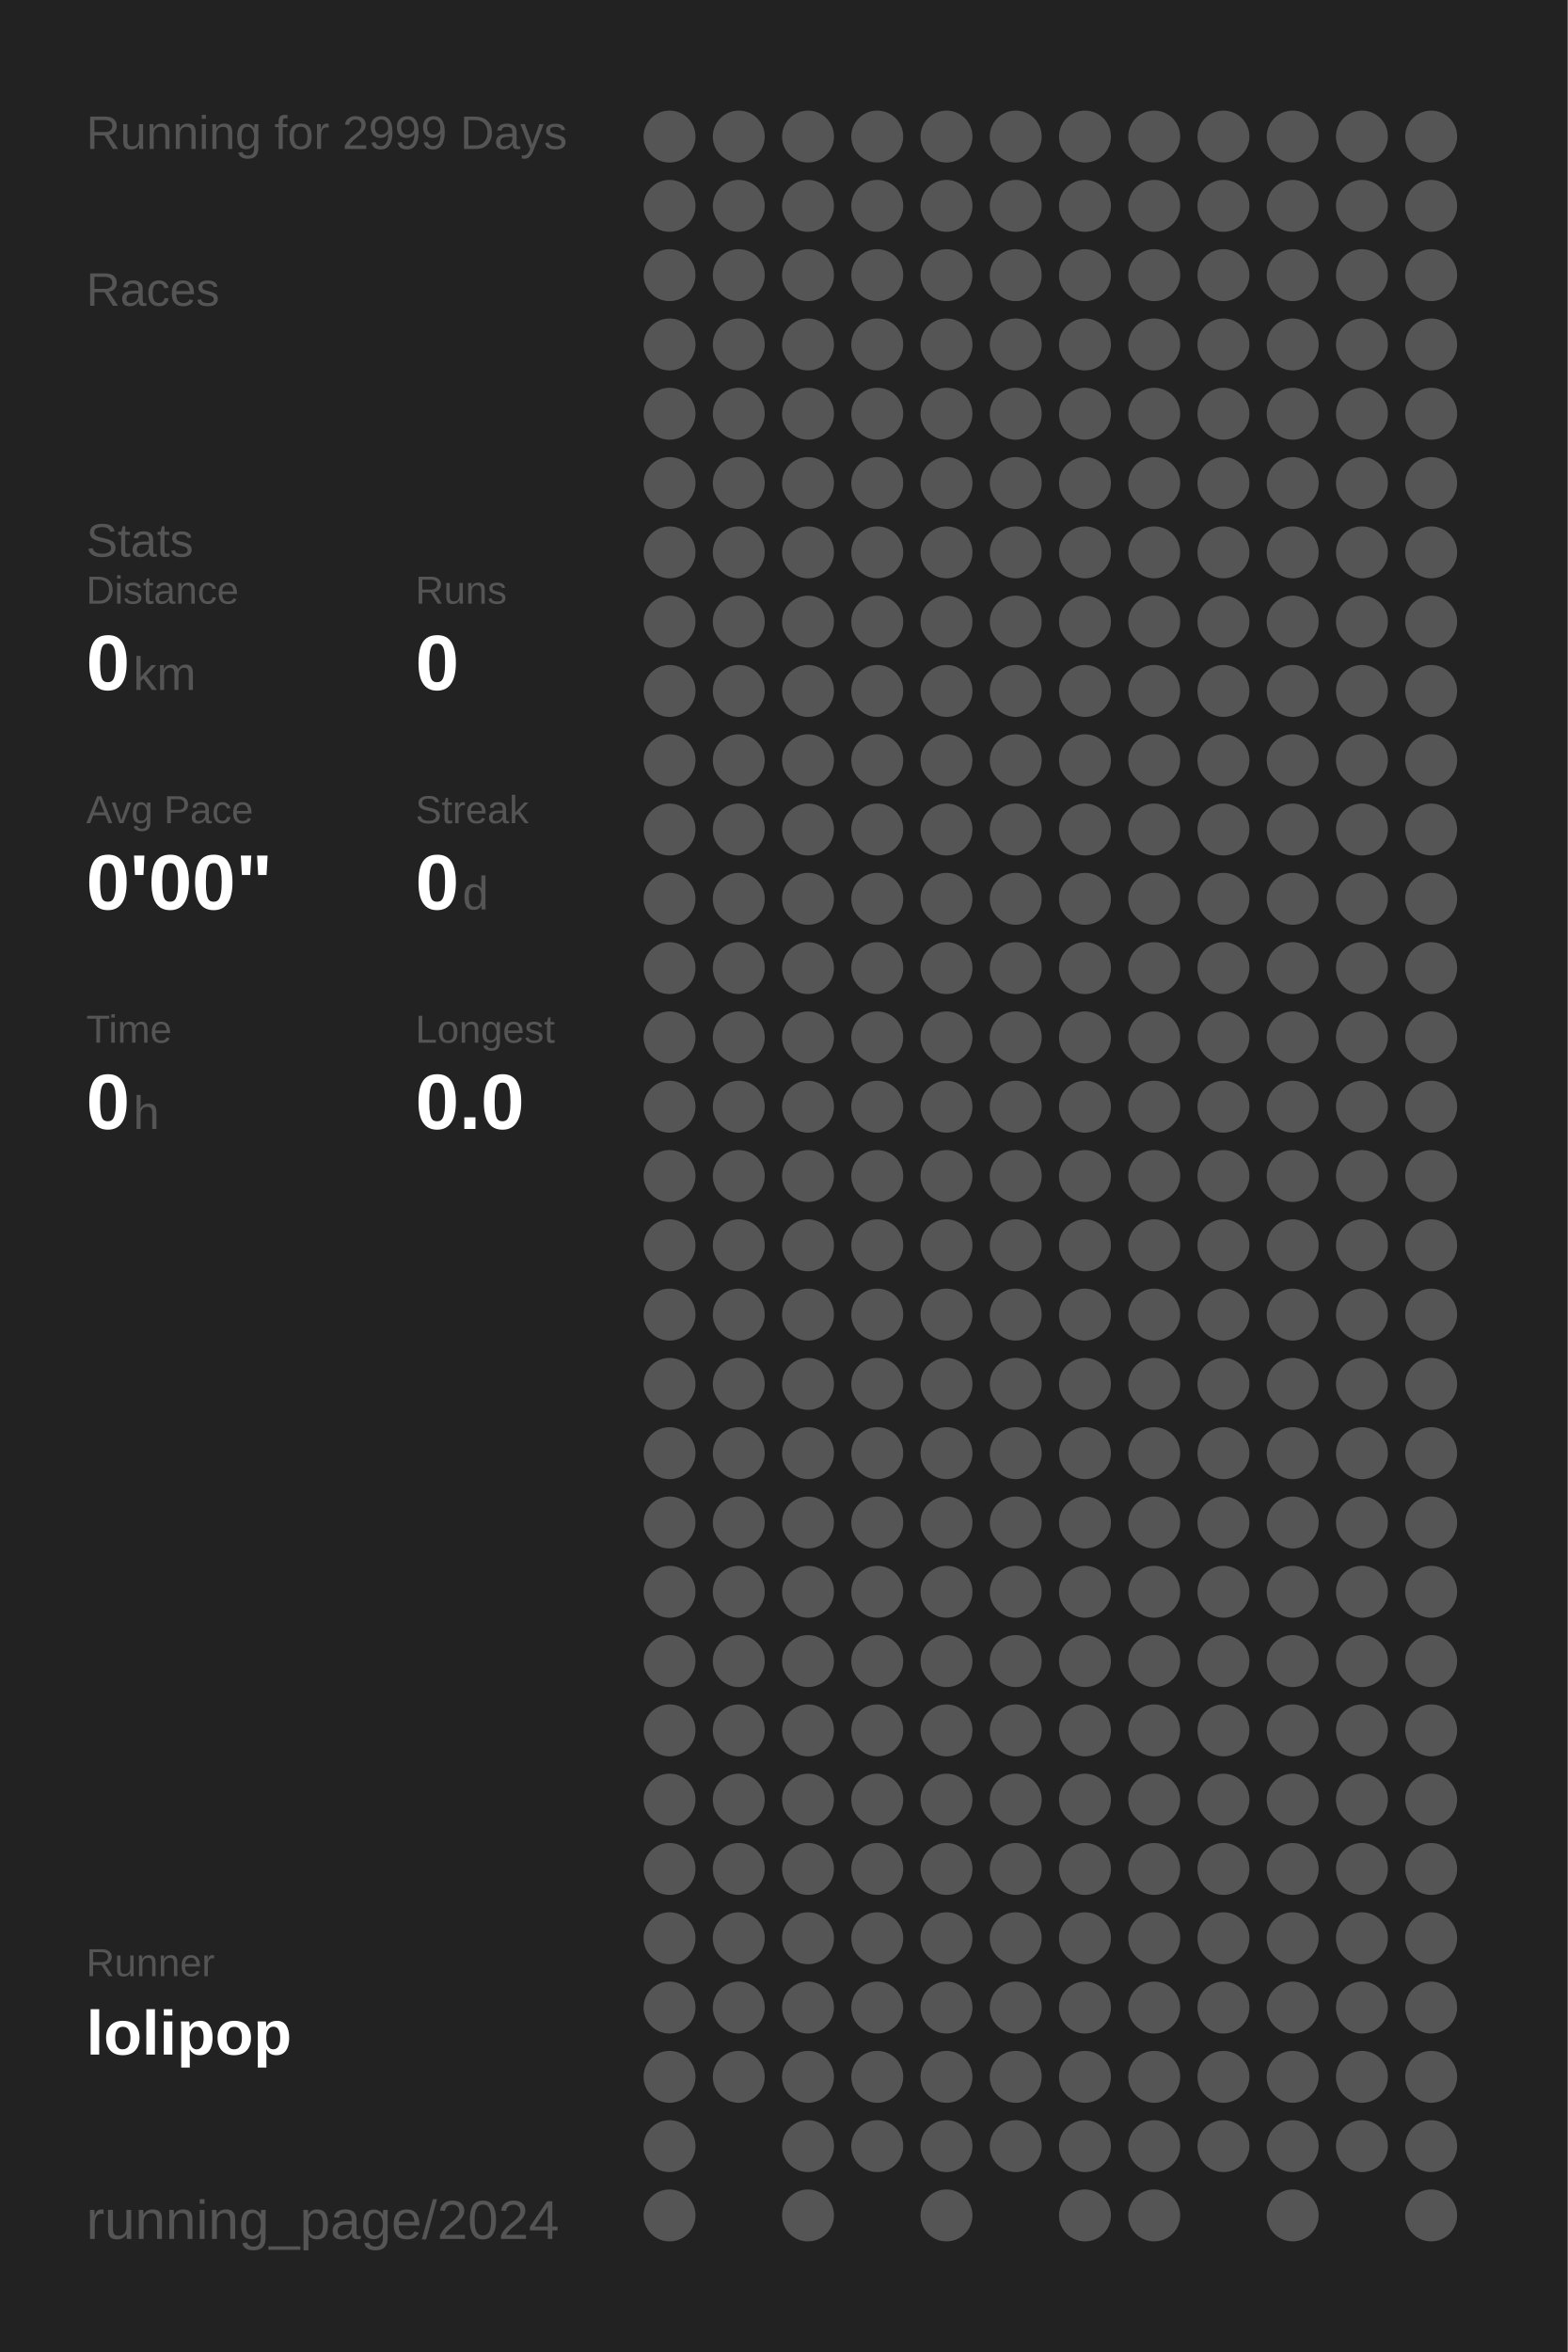
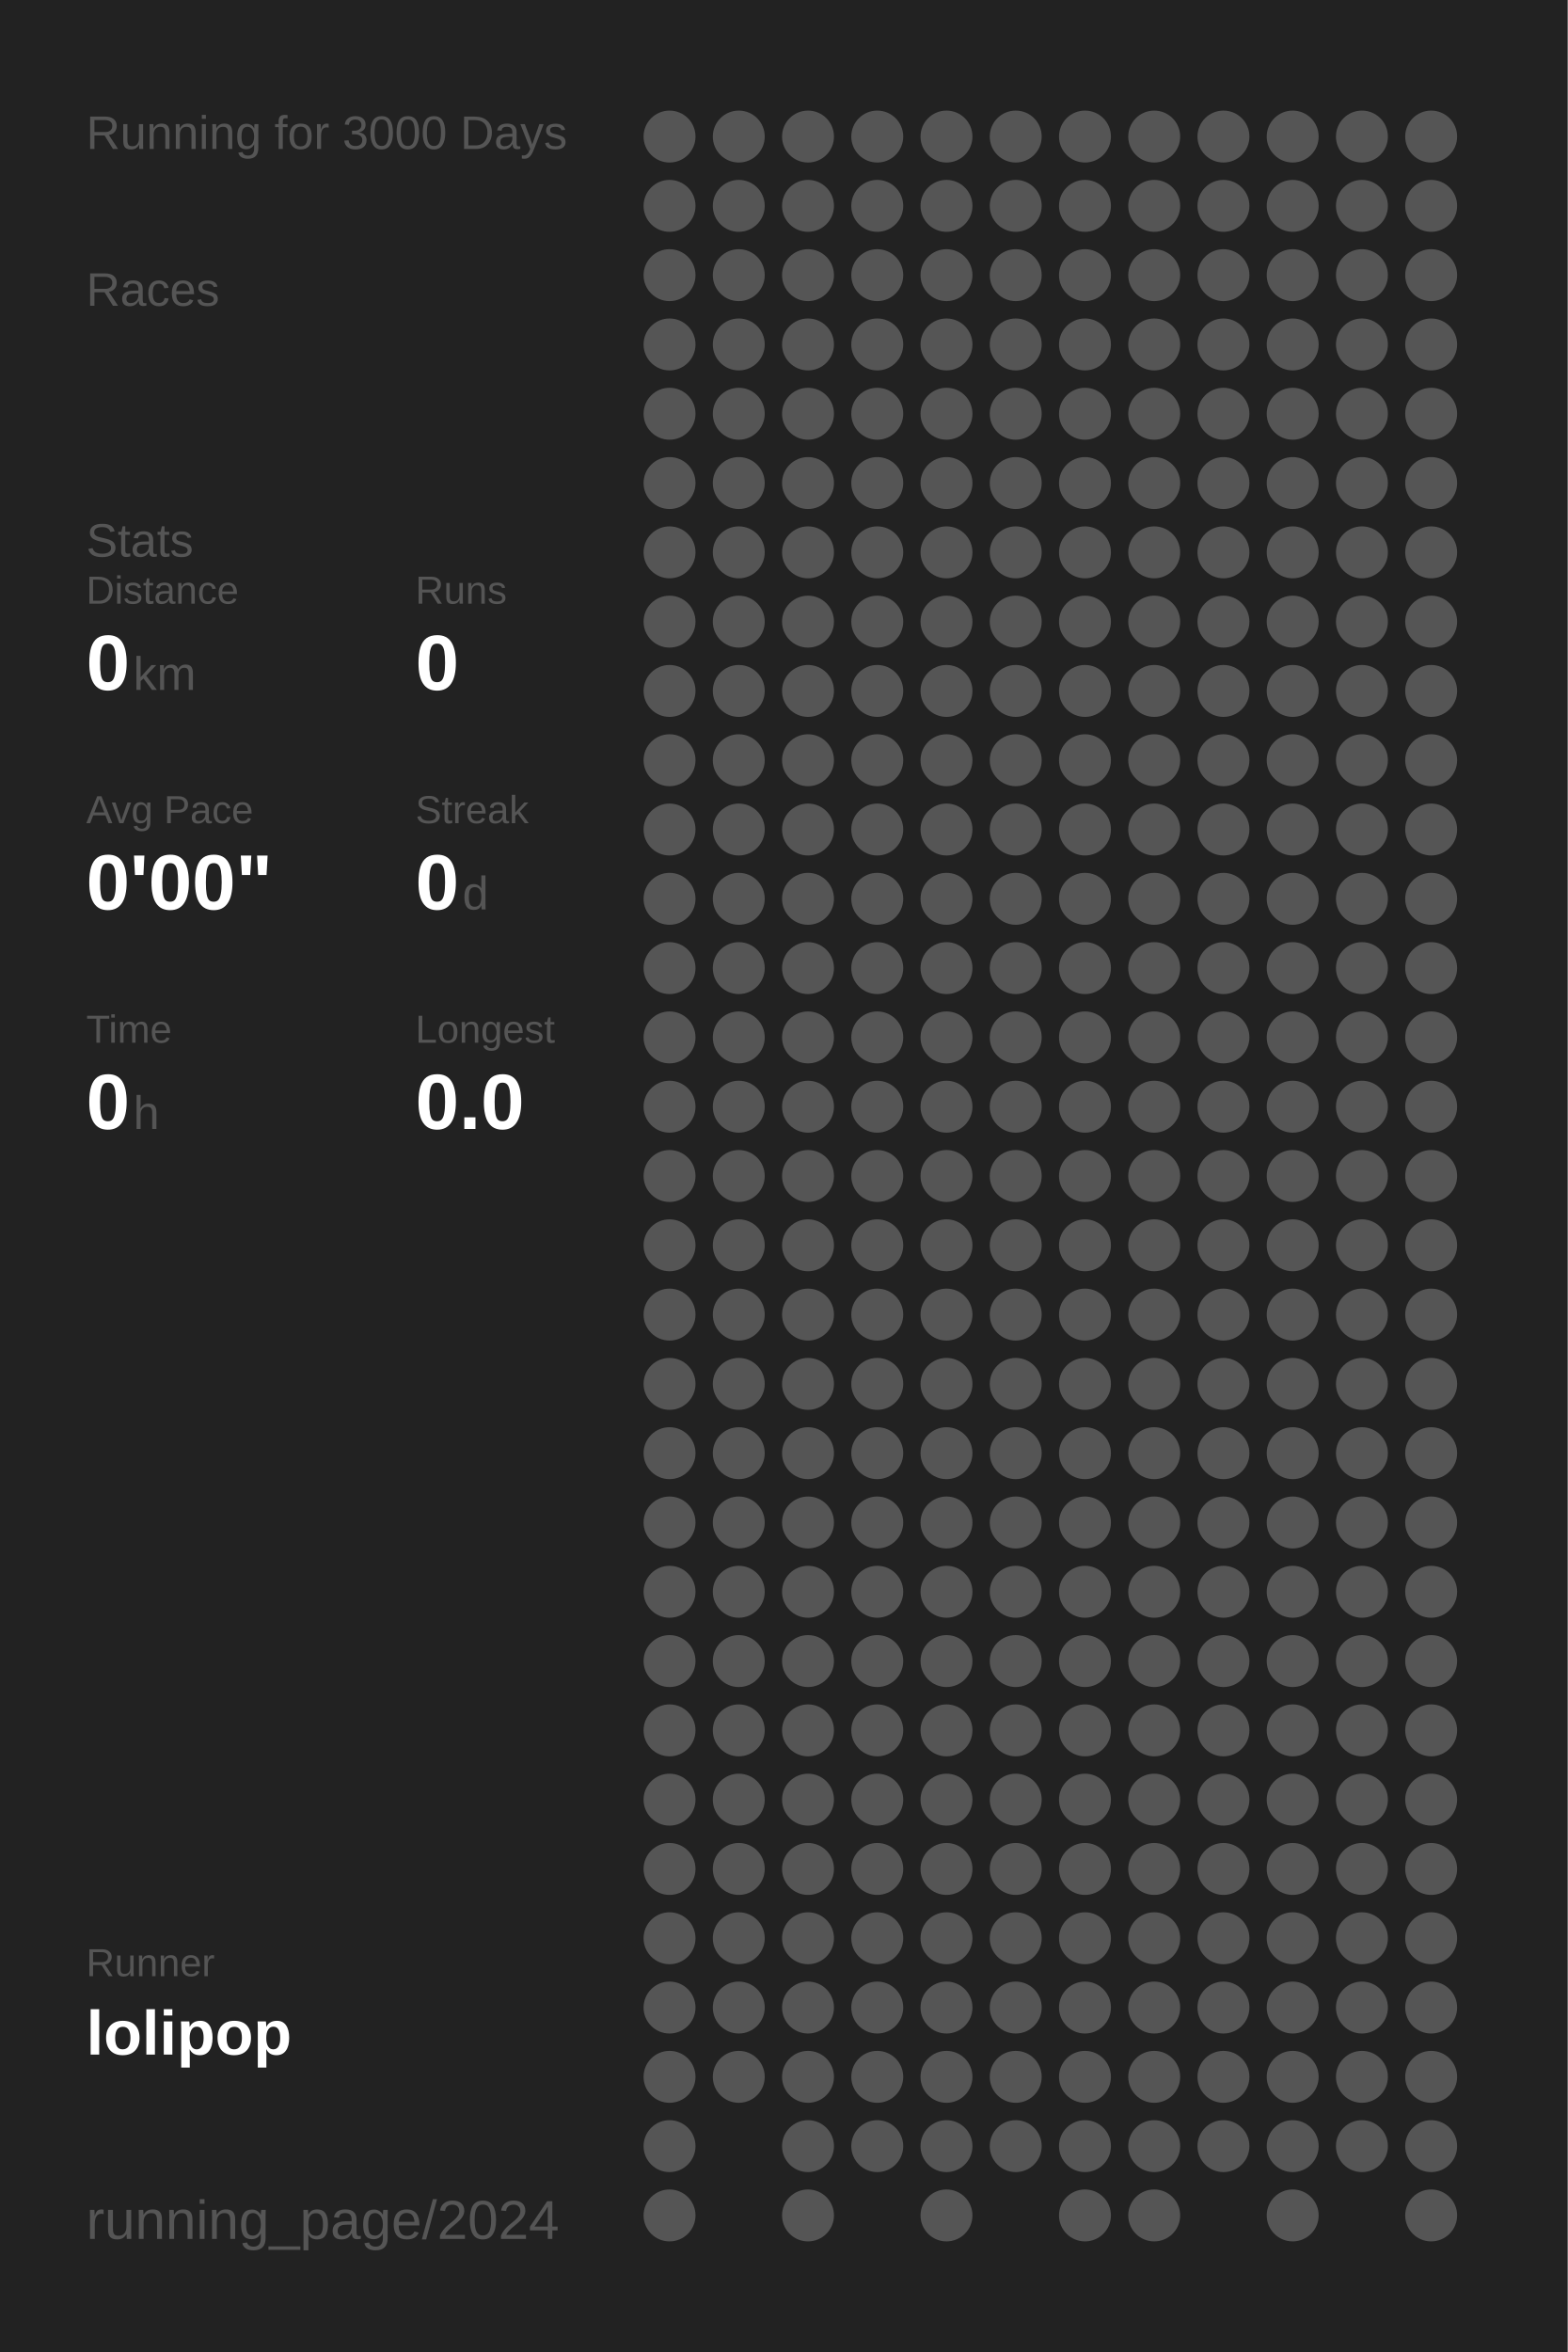
<svg xmlns="http://www.w3.org/2000/svg" baseProfile="full" height="300mm" version="1.1" viewBox="0,0,200,300" width="200mm">
  <defs />
  <rect fill="#222222" height="300" width="200" x="0" y="0" />
-   <text fill="#555555" style="font-size:6px; font-family:Arial;" x="11" y="19">Running for 2999 Days</text>
+   <text fill="#555555" style="font-size:6px; font-family:Arial;" x="11" y="19">Running for 3000 Days</text>
  <text fill="#555555" style="font-size:6px; font-family:Arial;" x="11" y="39">Races</text>
  <text fill="#555555" style="font-size:6px; font-family:Arial;" x="11" y="71">Stats</text>
  <text fill="#555555" style="font-size:5px; font-family:Arial;" x="11" y="77">Distance</text>
  <text fill="#FFFFFF" style="font-size:10px; font-family:Arial; font-weight:bold;" x="11" y="88">0</text>
  <text fill="#555555" style="font-size:6px; font-family:Arial;" x="17" y="88">km</text>
  <text fill="#555555" style="font-size:5px; font-family:Arial;" x="53" y="77">Runs</text>
  <text fill="#FFFFFF" style="font-size:10px; font-family:Arial; font-weight:bold;" x="53" y="88">0</text>
  <text fill="#555555" style="font-size:5px; font-family:Arial;" x="11" y="105">Avg Pace</text>
  <text fill="#FFFFFF" style="font-size:10px; font-family:Arial; font-weight:bold;" x="11" y="116">0'00"</text>
  <text fill="#555555" style="font-size:5px; font-family:Arial;" x="53" y="105">Streak</text>
  <text fill="#FFFFFF" style="font-size:10px; font-family:Arial; font-weight:bold;" x="53" y="116">0</text>
  <text fill="#555555" style="font-size:6px; font-family:Arial;" x="59" y="116">d</text>
  <text fill="#555555" style="font-size:5px; font-family:Arial;" x="11" y="133">Time</text>
  <text fill="#FFFFFF" style="font-size:10px; font-family:Arial; font-weight:bold;" x="11" y="144">0</text>
  <text fill="#555555" style="font-size:6px; font-family:Arial;" x="17" y="144">h</text>
  <text fill="#555555" style="font-size:5px; font-family:Arial;" x="53" y="133">Longest</text>
  <text fill="#FFFFFF" style="font-size:10px; font-family:Arial; font-weight:bold;" x="53" y="144">0.0</text>
  <text fill="#555555" style="font-size:5px; font-family:Arial;" x="11" y="252.065">Runner</text>
  <text fill="#FFFFFF" style="font-size:8px; font-family:Arial; font-weight:bold;" x="11" y="262.065">lolipop</text>
  <text fill="#555555" style="font-size:7px; font-family:Arial;" x="11" y="285.581">running_page/2024</text>
  <circle cx="85.417" cy="17.419" fill="#555555" r="3.312" />
  <circle cx="85.417" cy="26.258" fill="#555555" r="3.312" />
  <circle cx="85.417" cy="35.097" fill="#555555" r="3.312" />
  <circle cx="85.417" cy="43.935" fill="#555555" r="3.312" />
  <circle cx="85.417" cy="52.774" fill="#555555" r="3.312" />
  <circle cx="85.417" cy="61.613" fill="#555555" r="3.312" />
  <circle cx="85.417" cy="70.452" fill="#555555" r="3.312" />
  <circle cx="85.417" cy="79.29" fill="#555555" r="3.312" />
  <circle cx="85.417" cy="88.129" fill="#555555" r="3.312" />
  <circle cx="85.417" cy="96.968" fill="#555555" r="3.312" />
  <circle cx="85.417" cy="105.806" fill="#555555" r="3.312" />
  <circle cx="85.417" cy="114.645" fill="#555555" r="3.312" />
  <circle cx="85.417" cy="123.484" fill="#555555" r="3.312" />
  <circle cx="85.417" cy="132.323" fill="#555555" r="3.312" />
  <circle cx="85.417" cy="141.161" fill="#555555" r="3.312" />
  <circle cx="85.417" cy="150" fill="#555555" r="3.312" />
  <circle cx="85.417" cy="158.839" fill="#555555" r="3.312" />
  <circle cx="85.417" cy="167.677" fill="#555555" r="3.312" />
  <circle cx="85.417" cy="176.516" fill="#555555" r="3.312" />
  <circle cx="85.417" cy="185.355" fill="#555555" r="3.312" />
  <circle cx="85.417" cy="194.194" fill="#555555" r="3.312" />
  <circle cx="85.417" cy="203.032" fill="#555555" r="3.312" />
  <circle cx="85.417" cy="211.871" fill="#555555" r="3.312" />
  <circle cx="85.417" cy="220.71" fill="#555555" r="3.312" />
  <circle cx="85.417" cy="229.548" fill="#555555" r="3.312" />
  <circle cx="85.417" cy="238.387" fill="#555555" r="3.312" />
  <circle cx="85.417" cy="247.226" fill="#555555" r="3.312" />
  <circle cx="85.417" cy="256.065" fill="#555555" r="3.312" />
  <circle cx="85.417" cy="264.903" fill="#555555" r="3.312" />
  <circle cx="85.417" cy="273.742" fill="#555555" r="3.312" />
  <circle cx="85.417" cy="282.581" fill="#555555" r="3.312" />
  <circle cx="94.25" cy="17.419" fill="#555555" r="3.312" />
  <circle cx="94.25" cy="26.258" fill="#555555" r="3.312" />
  <circle cx="94.25" cy="35.097" fill="#555555" r="3.312" />
  <circle cx="94.25" cy="43.935" fill="#555555" r="3.312" />
  <circle cx="94.25" cy="52.774" fill="#555555" r="3.312" />
  <circle cx="94.25" cy="61.613" fill="#555555" r="3.312" />
  <circle cx="94.25" cy="70.452" fill="#555555" r="3.312" />
  <circle cx="94.25" cy="79.29" fill="#555555" r="3.312" />
  <circle cx="94.25" cy="88.129" fill="#555555" r="3.312" />
  <circle cx="94.25" cy="96.968" fill="#555555" r="3.312" />
  <circle cx="94.25" cy="105.806" fill="#555555" r="3.312" />
  <circle cx="94.25" cy="114.645" fill="#555555" r="3.312" />
  <circle cx="94.25" cy="123.484" fill="#555555" r="3.312" />
  <circle cx="94.25" cy="132.323" fill="#555555" r="3.312" />
  <circle cx="94.25" cy="141.161" fill="#555555" r="3.312" />
  <circle cx="94.25" cy="150" fill="#555555" r="3.312" />
  <circle cx="94.25" cy="158.839" fill="#555555" r="3.312" />
  <circle cx="94.25" cy="167.677" fill="#555555" r="3.312" />
  <circle cx="94.25" cy="176.516" fill="#555555" r="3.312" />
  <circle cx="94.25" cy="185.355" fill="#555555" r="3.312" />
  <circle cx="94.25" cy="194.194" fill="#555555" r="3.312" />
  <circle cx="94.25" cy="203.032" fill="#555555" r="3.312" />
  <circle cx="94.25" cy="211.871" fill="#555555" r="3.312" />
  <circle cx="94.25" cy="220.71" fill="#555555" r="3.312" />
  <circle cx="94.25" cy="229.548" fill="#555555" r="3.312" />
  <circle cx="94.25" cy="238.387" fill="#555555" r="3.312" />
  <circle cx="94.25" cy="247.226" fill="#555555" r="3.312" />
  <circle cx="94.25" cy="256.065" fill="#555555" r="3.312" />
  <circle cx="94.25" cy="264.903" fill="#555555" r="3.312" />
  <circle cx="103.083" cy="17.419" fill="#555555" r="3.312" />
  <circle cx="103.083" cy="26.258" fill="#555555" r="3.312" />
  <circle cx="103.083" cy="35.097" fill="#555555" r="3.312" />
  <circle cx="103.083" cy="43.935" fill="#555555" r="3.312" />
  <circle cx="103.083" cy="52.774" fill="#555555" r="3.312" />
  <circle cx="103.083" cy="61.613" fill="#555555" r="3.312" />
  <circle cx="103.083" cy="70.452" fill="#555555" r="3.312" />
  <circle cx="103.083" cy="79.29" fill="#555555" r="3.312" />
  <circle cx="103.083" cy="88.129" fill="#555555" r="3.312" />
  <circle cx="103.083" cy="96.968" fill="#555555" r="3.312" />
  <circle cx="103.083" cy="105.806" fill="#555555" r="3.312" />
  <circle cx="103.083" cy="114.645" fill="#555555" r="3.312" />
  <circle cx="103.083" cy="123.484" fill="#555555" r="3.312" />
  <circle cx="103.083" cy="132.323" fill="#555555" r="3.312" />
  <circle cx="103.083" cy="141.161" fill="#555555" r="3.312" />
  <circle cx="103.083" cy="150" fill="#555555" r="3.312" />
  <circle cx="103.083" cy="158.839" fill="#555555" r="3.312" />
  <circle cx="103.083" cy="167.677" fill="#555555" r="3.312" />
  <circle cx="103.083" cy="176.516" fill="#555555" r="3.312" />
  <circle cx="103.083" cy="185.355" fill="#555555" r="3.312" />
  <circle cx="103.083" cy="194.194" fill="#555555" r="3.312" />
  <circle cx="103.083" cy="203.032" fill="#555555" r="3.312" />
  <circle cx="103.083" cy="211.871" fill="#555555" r="3.312" />
  <circle cx="103.083" cy="220.71" fill="#555555" r="3.312" />
  <circle cx="103.083" cy="229.548" fill="#555555" r="3.312" />
  <circle cx="103.083" cy="238.387" fill="#555555" r="3.312" />
  <circle cx="103.083" cy="247.226" fill="#555555" r="3.312" />
  <circle cx="103.083" cy="256.065" fill="#555555" r="3.312" />
  <circle cx="103.083" cy="264.903" fill="#555555" r="3.312" />
  <circle cx="103.083" cy="273.742" fill="#555555" r="3.312" />
  <circle cx="103.083" cy="282.581" fill="#555555" r="3.312" />
  <circle cx="111.917" cy="17.419" fill="#555555" r="3.312" />
  <circle cx="111.917" cy="26.258" fill="#555555" r="3.312" />
  <circle cx="111.917" cy="35.097" fill="#555555" r="3.312" />
  <circle cx="111.917" cy="43.935" fill="#555555" r="3.312" />
  <circle cx="111.917" cy="52.774" fill="#555555" r="3.312" />
  <circle cx="111.917" cy="61.613" fill="#555555" r="3.312" />
  <circle cx="111.917" cy="70.452" fill="#555555" r="3.312" />
  <circle cx="111.917" cy="79.29" fill="#555555" r="3.312" />
  <circle cx="111.917" cy="88.129" fill="#555555" r="3.312" />
  <circle cx="111.917" cy="96.968" fill="#555555" r="3.312" />
  <circle cx="111.917" cy="105.806" fill="#555555" r="3.312" />
  <circle cx="111.917" cy="114.645" fill="#555555" r="3.312" />
  <circle cx="111.917" cy="123.484" fill="#555555" r="3.312" />
  <circle cx="111.917" cy="132.323" fill="#555555" r="3.312" />
  <circle cx="111.917" cy="141.161" fill="#555555" r="3.312" />
  <circle cx="111.917" cy="150" fill="#555555" r="3.312" />
  <circle cx="111.917" cy="158.839" fill="#555555" r="3.312" />
  <circle cx="111.917" cy="167.677" fill="#555555" r="3.312" />
  <circle cx="111.917" cy="176.516" fill="#555555" r="3.312" />
  <circle cx="111.917" cy="185.355" fill="#555555" r="3.312" />
  <circle cx="111.917" cy="194.194" fill="#555555" r="3.312" />
  <circle cx="111.917" cy="203.032" fill="#555555" r="3.312" />
  <circle cx="111.917" cy="211.871" fill="#555555" r="3.312" />
  <circle cx="111.917" cy="220.71" fill="#555555" r="3.312" />
  <circle cx="111.917" cy="229.548" fill="#555555" r="3.312" />
  <circle cx="111.917" cy="238.387" fill="#555555" r="3.312" />
  <circle cx="111.917" cy="247.226" fill="#555555" r="3.312" />
  <circle cx="111.917" cy="256.065" fill="#555555" r="3.312" />
  <circle cx="111.917" cy="264.903" fill="#555555" r="3.312" />
  <circle cx="111.917" cy="273.742" fill="#555555" r="3.312" />
  <circle cx="120.75" cy="17.419" fill="#555555" r="3.312" />
  <circle cx="120.75" cy="26.258" fill="#555555" r="3.312" />
  <circle cx="120.75" cy="35.097" fill="#555555" r="3.312" />
  <circle cx="120.75" cy="43.935" fill="#555555" r="3.312" />
  <circle cx="120.75" cy="52.774" fill="#555555" r="3.312" />
  <circle cx="120.75" cy="61.613" fill="#555555" r="3.312" />
  <circle cx="120.75" cy="70.452" fill="#555555" r="3.312" />
  <circle cx="120.75" cy="79.29" fill="#555555" r="3.312" />
  <circle cx="120.75" cy="88.129" fill="#555555" r="3.312" />
  <circle cx="120.75" cy="96.968" fill="#555555" r="3.312" />
  <circle cx="120.75" cy="105.806" fill="#555555" r="3.312" />
  <circle cx="120.75" cy="114.645" fill="#555555" r="3.312" />
  <circle cx="120.75" cy="123.484" fill="#555555" r="3.312" />
  <circle cx="120.75" cy="132.323" fill="#555555" r="3.312" />
  <circle cx="120.75" cy="141.161" fill="#555555" r="3.312" />
  <circle cx="120.75" cy="150" fill="#555555" r="3.312" />
  <circle cx="120.75" cy="158.839" fill="#555555" r="3.312" />
  <circle cx="120.75" cy="167.677" fill="#555555" r="3.312" />
  <circle cx="120.75" cy="176.516" fill="#555555" r="3.312" />
  <circle cx="120.75" cy="185.355" fill="#555555" r="3.312" />
  <circle cx="120.75" cy="194.194" fill="#555555" r="3.312" />
  <circle cx="120.75" cy="203.032" fill="#555555" r="3.312" />
  <circle cx="120.75" cy="211.871" fill="#555555" r="3.312" />
  <circle cx="120.75" cy="220.71" fill="#555555" r="3.312" />
  <circle cx="120.75" cy="229.548" fill="#555555" r="3.312" />
  <circle cx="120.75" cy="238.387" fill="#555555" r="3.312" />
  <circle cx="120.75" cy="247.226" fill="#555555" r="3.312" />
  <circle cx="120.75" cy="256.065" fill="#555555" r="3.312" />
  <circle cx="120.75" cy="264.903" fill="#555555" r="3.312" />
  <circle cx="120.75" cy="273.742" fill="#555555" r="3.312" />
  <circle cx="120.75" cy="282.581" fill="#555555" r="3.312" />
  <circle cx="129.583" cy="17.419" fill="#555555" r="3.312" />
  <circle cx="129.583" cy="26.258" fill="#555555" r="3.312" />
  <circle cx="129.583" cy="35.097" fill="#555555" r="3.312" />
  <circle cx="129.583" cy="43.935" fill="#555555" r="3.312" />
  <circle cx="129.583" cy="52.774" fill="#555555" r="3.312" />
  <circle cx="129.583" cy="61.613" fill="#555555" r="3.312" />
  <circle cx="129.583" cy="70.452" fill="#555555" r="3.312" />
  <circle cx="129.583" cy="79.29" fill="#555555" r="3.312" />
  <circle cx="129.583" cy="88.129" fill="#555555" r="3.312" />
  <circle cx="129.583" cy="96.968" fill="#555555" r="3.312" />
  <circle cx="129.583" cy="105.806" fill="#555555" r="3.312" />
  <circle cx="129.583" cy="114.645" fill="#555555" r="3.312" />
  <circle cx="129.583" cy="123.484" fill="#555555" r="3.312" />
  <circle cx="129.583" cy="132.323" fill="#555555" r="3.312" />
  <circle cx="129.583" cy="141.161" fill="#555555" r="3.312" />
  <circle cx="129.583" cy="150" fill="#555555" r="3.312" />
  <circle cx="129.583" cy="158.839" fill="#555555" r="3.312" />
  <circle cx="129.583" cy="167.677" fill="#555555" r="3.312" />
  <circle cx="129.583" cy="176.516" fill="#555555" r="3.312" />
  <circle cx="129.583" cy="185.355" fill="#555555" r="3.312" />
  <circle cx="129.583" cy="194.194" fill="#555555" r="3.312" />
  <circle cx="129.583" cy="203.032" fill="#555555" r="3.312" />
  <circle cx="129.583" cy="211.871" fill="#555555" r="3.312" />
  <circle cx="129.583" cy="220.71" fill="#555555" r="3.312" />
  <circle cx="129.583" cy="229.548" fill="#555555" r="3.312" />
  <circle cx="129.583" cy="238.387" fill="#555555" r="3.312" />
  <circle cx="129.583" cy="247.226" fill="#555555" r="3.312" />
  <circle cx="129.583" cy="256.065" fill="#555555" r="3.312" />
  <circle cx="129.583" cy="264.903" fill="#555555" r="3.312" />
  <circle cx="129.583" cy="273.742" fill="#555555" r="3.312" />
  <circle cx="138.417" cy="17.419" fill="#555555" r="3.312" />
  <circle cx="138.417" cy="26.258" fill="#555555" r="3.312" />
  <circle cx="138.417" cy="35.097" fill="#555555" r="3.312" />
  <circle cx="138.417" cy="43.935" fill="#555555" r="3.312" />
  <circle cx="138.417" cy="52.774" fill="#555555" r="3.312" />
  <circle cx="138.417" cy="61.613" fill="#555555" r="3.312" />
  <circle cx="138.417" cy="70.452" fill="#555555" r="3.312" />
  <circle cx="138.417" cy="79.29" fill="#555555" r="3.312" />
  <circle cx="138.417" cy="88.129" fill="#555555" r="3.312" />
  <circle cx="138.417" cy="96.968" fill="#555555" r="3.312" />
  <circle cx="138.417" cy="105.806" fill="#555555" r="3.312" />
  <circle cx="138.417" cy="114.645" fill="#555555" r="3.312" />
  <circle cx="138.417" cy="123.484" fill="#555555" r="3.312" />
  <circle cx="138.417" cy="132.323" fill="#555555" r="3.312" />
  <circle cx="138.417" cy="141.161" fill="#555555" r="3.312" />
  <circle cx="138.417" cy="150" fill="#555555" r="3.312" />
  <circle cx="138.417" cy="158.839" fill="#555555" r="3.312" />
  <circle cx="138.417" cy="167.677" fill="#555555" r="3.312" />
  <circle cx="138.417" cy="176.516" fill="#555555" r="3.312" />
  <circle cx="138.417" cy="185.355" fill="#555555" r="3.312" />
  <circle cx="138.417" cy="194.194" fill="#555555" r="3.312" />
  <circle cx="138.417" cy="203.032" fill="#555555" r="3.312" />
  <circle cx="138.417" cy="211.871" fill="#555555" r="3.312" />
  <circle cx="138.417" cy="220.71" fill="#555555" r="3.312" />
  <circle cx="138.417" cy="229.548" fill="#555555" r="3.312" />
  <circle cx="138.417" cy="238.387" fill="#555555" r="3.312" />
  <circle cx="138.417" cy="247.226" fill="#555555" r="3.312" />
  <circle cx="138.417" cy="256.065" fill="#555555" r="3.312" />
  <circle cx="138.417" cy="264.903" fill="#555555" r="3.312" />
  <circle cx="138.417" cy="273.742" fill="#555555" r="3.312" />
  <circle cx="138.417" cy="282.581" fill="#555555" r="3.312" />
  <circle cx="147.25" cy="17.419" fill="#555555" r="3.312" />
  <circle cx="147.25" cy="26.258" fill="#555555" r="3.312" />
  <circle cx="147.25" cy="35.097" fill="#555555" r="3.312" />
  <circle cx="147.25" cy="43.935" fill="#555555" r="3.312" />
  <circle cx="147.25" cy="52.774" fill="#555555" r="3.312" />
  <circle cx="147.25" cy="61.613" fill="#555555" r="3.312" />
  <circle cx="147.25" cy="70.452" fill="#555555" r="3.312" />
  <circle cx="147.25" cy="79.29" fill="#555555" r="3.312" />
  <circle cx="147.25" cy="88.129" fill="#555555" r="3.312" />
  <circle cx="147.25" cy="96.968" fill="#555555" r="3.312" />
  <circle cx="147.25" cy="105.806" fill="#555555" r="3.312" />
  <circle cx="147.25" cy="114.645" fill="#555555" r="3.312" />
  <circle cx="147.25" cy="123.484" fill="#555555" r="3.312" />
  <circle cx="147.25" cy="132.323" fill="#555555" r="3.312" />
  <circle cx="147.25" cy="141.161" fill="#555555" r="3.312" />
  <circle cx="147.25" cy="150" fill="#555555" r="3.312" />
  <circle cx="147.25" cy="158.839" fill="#555555" r="3.312" />
  <circle cx="147.25" cy="167.677" fill="#555555" r="3.312" />
  <circle cx="147.25" cy="176.516" fill="#555555" r="3.312" />
  <circle cx="147.25" cy="185.355" fill="#555555" r="3.312" />
  <circle cx="147.25" cy="194.194" fill="#555555" r="3.312" />
  <circle cx="147.25" cy="203.032" fill="#555555" r="3.312" />
  <circle cx="147.25" cy="211.871" fill="#555555" r="3.312" />
  <circle cx="147.25" cy="220.71" fill="#555555" r="3.312" />
  <circle cx="147.25" cy="229.548" fill="#555555" r="3.312" />
  <circle cx="147.25" cy="238.387" fill="#555555" r="3.312" />
  <circle cx="147.25" cy="247.226" fill="#555555" r="3.312" />
  <circle cx="147.25" cy="256.065" fill="#555555" r="3.312" />
  <circle cx="147.25" cy="264.903" fill="#555555" r="3.312" />
  <circle cx="147.25" cy="273.742" fill="#555555" r="3.312" />
  <circle cx="147.25" cy="282.581" fill="#555555" r="3.312" />
  <circle cx="156.083" cy="17.419" fill="#555555" r="3.312" />
  <circle cx="156.083" cy="26.258" fill="#555555" r="3.312" />
  <circle cx="156.083" cy="35.097" fill="#555555" r="3.312" />
  <circle cx="156.083" cy="43.935" fill="#555555" r="3.312" />
  <circle cx="156.083" cy="52.774" fill="#555555" r="3.312" />
  <circle cx="156.083" cy="61.613" fill="#555555" r="3.312" />
  <circle cx="156.083" cy="70.452" fill="#555555" r="3.312" />
  <circle cx="156.083" cy="79.29" fill="#555555" r="3.312" />
  <circle cx="156.083" cy="88.129" fill="#555555" r="3.312" />
  <circle cx="156.083" cy="96.968" fill="#555555" r="3.312" />
  <circle cx="156.083" cy="105.806" fill="#555555" r="3.312" />
  <circle cx="156.083" cy="114.645" fill="#555555" r="3.312" />
  <circle cx="156.083" cy="123.484" fill="#555555" r="3.312" />
  <circle cx="156.083" cy="132.323" fill="#555555" r="3.312" />
  <circle cx="156.083" cy="141.161" fill="#555555" r="3.312" />
  <circle cx="156.083" cy="150" fill="#555555" r="3.312" />
  <circle cx="156.083" cy="158.839" fill="#555555" r="3.312" />
  <circle cx="156.083" cy="167.677" fill="#555555" r="3.312" />
  <circle cx="156.083" cy="176.516" fill="#555555" r="3.312" />
  <circle cx="156.083" cy="185.355" fill="#555555" r="3.312" />
  <circle cx="156.083" cy="194.194" fill="#555555" r="3.312" />
  <circle cx="156.083" cy="203.032" fill="#555555" r="3.312" />
  <circle cx="156.083" cy="211.871" fill="#555555" r="3.312" />
  <circle cx="156.083" cy="220.71" fill="#555555" r="3.312" />
  <circle cx="156.083" cy="229.548" fill="#555555" r="3.312" />
  <circle cx="156.083" cy="238.387" fill="#555555" r="3.312" />
  <circle cx="156.083" cy="247.226" fill="#555555" r="3.312" />
  <circle cx="156.083" cy="256.065" fill="#555555" r="3.312" />
  <circle cx="156.083" cy="264.903" fill="#555555" r="3.312" />
  <circle cx="156.083" cy="273.742" fill="#555555" r="3.312" />
  <circle cx="164.917" cy="17.419" fill="#555555" r="3.312" />
  <circle cx="164.917" cy="26.258" fill="#555555" r="3.312" />
  <circle cx="164.917" cy="35.097" fill="#555555" r="3.312" />
  <circle cx="164.917" cy="43.935" fill="#555555" r="3.312" />
  <circle cx="164.917" cy="52.774" fill="#555555" r="3.312" />
  <circle cx="164.917" cy="61.613" fill="#555555" r="3.312" />
  <circle cx="164.917" cy="70.452" fill="#555555" r="3.312" />
  <circle cx="164.917" cy="79.29" fill="#555555" r="3.312" />
  <circle cx="164.917" cy="88.129" fill="#555555" r="3.312" />
  <circle cx="164.917" cy="96.968" fill="#555555" r="3.312" />
  <circle cx="164.917" cy="105.806" fill="#555555" r="3.312" />
  <circle cx="164.917" cy="114.645" fill="#555555" r="3.312" />
  <circle cx="164.917" cy="123.484" fill="#555555" r="3.312" />
  <circle cx="164.917" cy="132.323" fill="#555555" r="3.312" />
  <circle cx="164.917" cy="141.161" fill="#555555" r="3.312" />
  <circle cx="164.917" cy="150" fill="#555555" r="3.312" />
  <circle cx="164.917" cy="158.839" fill="#555555" r="3.312" />
  <circle cx="164.917" cy="167.677" fill="#555555" r="3.312" />
  <circle cx="164.917" cy="176.516" fill="#555555" r="3.312" />
  <circle cx="164.917" cy="185.355" fill="#555555" r="3.312" />
  <circle cx="164.917" cy="194.194" fill="#555555" r="3.312" />
  <circle cx="164.917" cy="203.032" fill="#555555" r="3.312" />
  <circle cx="164.917" cy="211.871" fill="#555555" r="3.312" />
  <circle cx="164.917" cy="220.71" fill="#555555" r="3.312" />
  <circle cx="164.917" cy="229.548" fill="#555555" r="3.312" />
  <circle cx="164.917" cy="238.387" fill="#555555" r="3.312" />
  <circle cx="164.917" cy="247.226" fill="#555555" r="3.312" />
  <circle cx="164.917" cy="256.065" fill="#555555" r="3.312" />
  <circle cx="164.917" cy="264.903" fill="#555555" r="3.312" />
  <circle cx="164.917" cy="273.742" fill="#555555" r="3.312" />
  <circle cx="164.917" cy="282.581" fill="#555555" r="3.312" />
  <circle cx="173.75" cy="17.419" fill="#555555" r="3.312" />
  <circle cx="173.75" cy="26.258" fill="#555555" r="3.312" />
  <circle cx="173.75" cy="35.097" fill="#555555" r="3.312" />
  <circle cx="173.75" cy="43.935" fill="#555555" r="3.312" />
  <circle cx="173.75" cy="52.774" fill="#555555" r="3.312" />
  <circle cx="173.75" cy="61.613" fill="#555555" r="3.312" />
  <circle cx="173.75" cy="70.452" fill="#555555" r="3.312" />
  <circle cx="173.75" cy="79.29" fill="#555555" r="3.312" />
  <circle cx="173.75" cy="88.129" fill="#555555" r="3.312" />
  <circle cx="173.75" cy="96.968" fill="#555555" r="3.312" />
  <circle cx="173.75" cy="105.806" fill="#555555" r="3.312" />
  <circle cx="173.75" cy="114.645" fill="#555555" r="3.312" />
  <circle cx="173.75" cy="123.484" fill="#555555" r="3.312" />
  <circle cx="173.75" cy="132.323" fill="#555555" r="3.312" />
  <circle cx="173.75" cy="141.161" fill="#555555" r="3.312" />
  <circle cx="173.75" cy="150" fill="#555555" r="3.312" />
  <circle cx="173.75" cy="158.839" fill="#555555" r="3.312" />
  <circle cx="173.75" cy="167.677" fill="#555555" r="3.312" />
  <circle cx="173.75" cy="176.516" fill="#555555" r="3.312" />
  <circle cx="173.75" cy="185.355" fill="#555555" r="3.312" />
  <circle cx="173.75" cy="194.194" fill="#555555" r="3.312" />
  <circle cx="173.75" cy="203.032" fill="#555555" r="3.312" />
  <circle cx="173.75" cy="211.871" fill="#555555" r="3.312" />
  <circle cx="173.75" cy="220.71" fill="#555555" r="3.312" />
  <circle cx="173.75" cy="229.548" fill="#555555" r="3.312" />
  <circle cx="173.75" cy="238.387" fill="#555555" r="3.312" />
  <circle cx="173.75" cy="247.226" fill="#555555" r="3.312" />
  <circle cx="173.75" cy="256.065" fill="#555555" r="3.312" />
  <circle cx="173.75" cy="264.903" fill="#555555" r="3.312" />
  <circle cx="173.75" cy="273.742" fill="#555555" r="3.312" />
  <circle cx="182.583" cy="17.419" fill="#555555" r="3.312" />
  <circle cx="182.583" cy="26.258" fill="#555555" r="3.312" />
  <circle cx="182.583" cy="35.097" fill="#555555" r="3.312" />
  <circle cx="182.583" cy="43.935" fill="#555555" r="3.312" />
  <circle cx="182.583" cy="52.774" fill="#555555" r="3.312" />
  <circle cx="182.583" cy="61.613" fill="#555555" r="3.312" />
  <circle cx="182.583" cy="70.452" fill="#555555" r="3.312" />
  <circle cx="182.583" cy="79.29" fill="#555555" r="3.312" />
  <circle cx="182.583" cy="88.129" fill="#555555" r="3.312" />
  <circle cx="182.583" cy="96.968" fill="#555555" r="3.312" />
  <circle cx="182.583" cy="105.806" fill="#555555" r="3.312" />
  <circle cx="182.583" cy="114.645" fill="#555555" r="3.312" />
  <circle cx="182.583" cy="123.484" fill="#555555" r="3.312" />
  <circle cx="182.583" cy="132.323" fill="#555555" r="3.312" />
  <circle cx="182.583" cy="141.161" fill="#555555" r="3.312" />
  <circle cx="182.583" cy="150" fill="#555555" r="3.312" />
  <circle cx="182.583" cy="158.839" fill="#555555" r="3.312" />
  <circle cx="182.583" cy="167.677" fill="#555555" r="3.312" />
  <circle cx="182.583" cy="176.516" fill="#555555" r="3.312" />
  <circle cx="182.583" cy="185.355" fill="#555555" r="3.312" />
  <circle cx="182.583" cy="194.194" fill="#555555" r="3.312" />
  <circle cx="182.583" cy="203.032" fill="#555555" r="3.312" />
  <circle cx="182.583" cy="211.871" fill="#555555" r="3.312" />
  <circle cx="182.583" cy="220.71" fill="#555555" r="3.312" />
  <circle cx="182.583" cy="229.548" fill="#555555" r="3.312" />
  <circle cx="182.583" cy="238.387" fill="#555555" r="3.312" />
  <circle cx="182.583" cy="247.226" fill="#555555" r="3.312" />
  <circle cx="182.583" cy="256.065" fill="#555555" r="3.312" />
  <circle cx="182.583" cy="264.903" fill="#555555" r="3.312" />
  <circle cx="182.583" cy="273.742" fill="#555555" r="3.312" />
  <circle cx="182.583" cy="282.581" fill="#555555" r="3.312" />
</svg>
